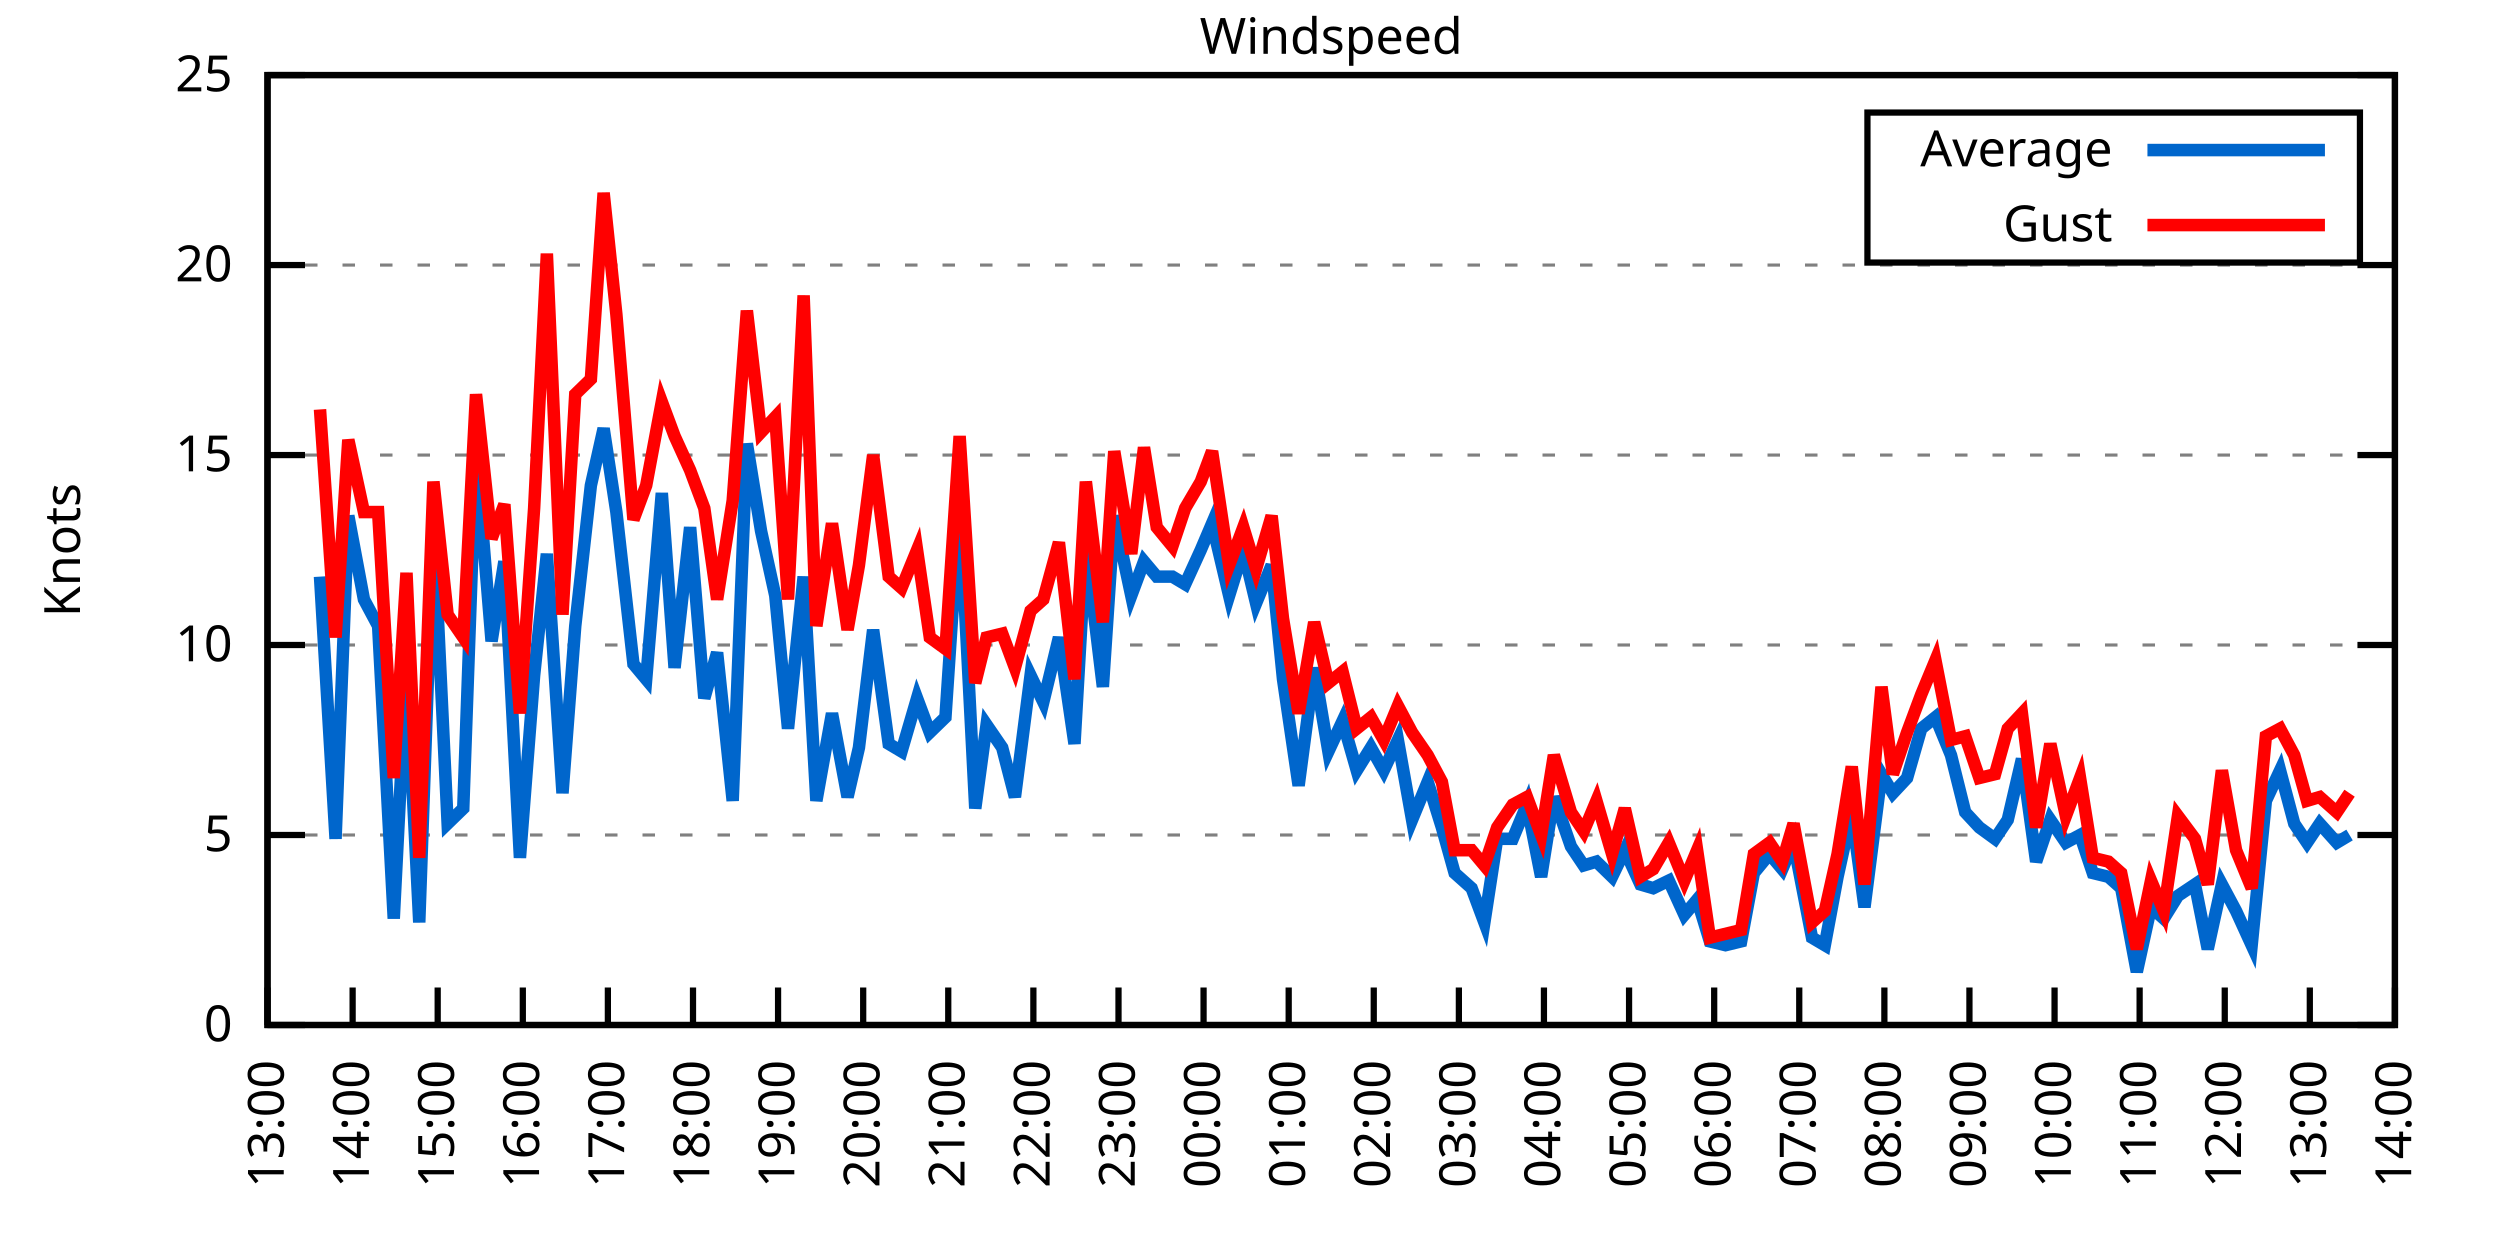
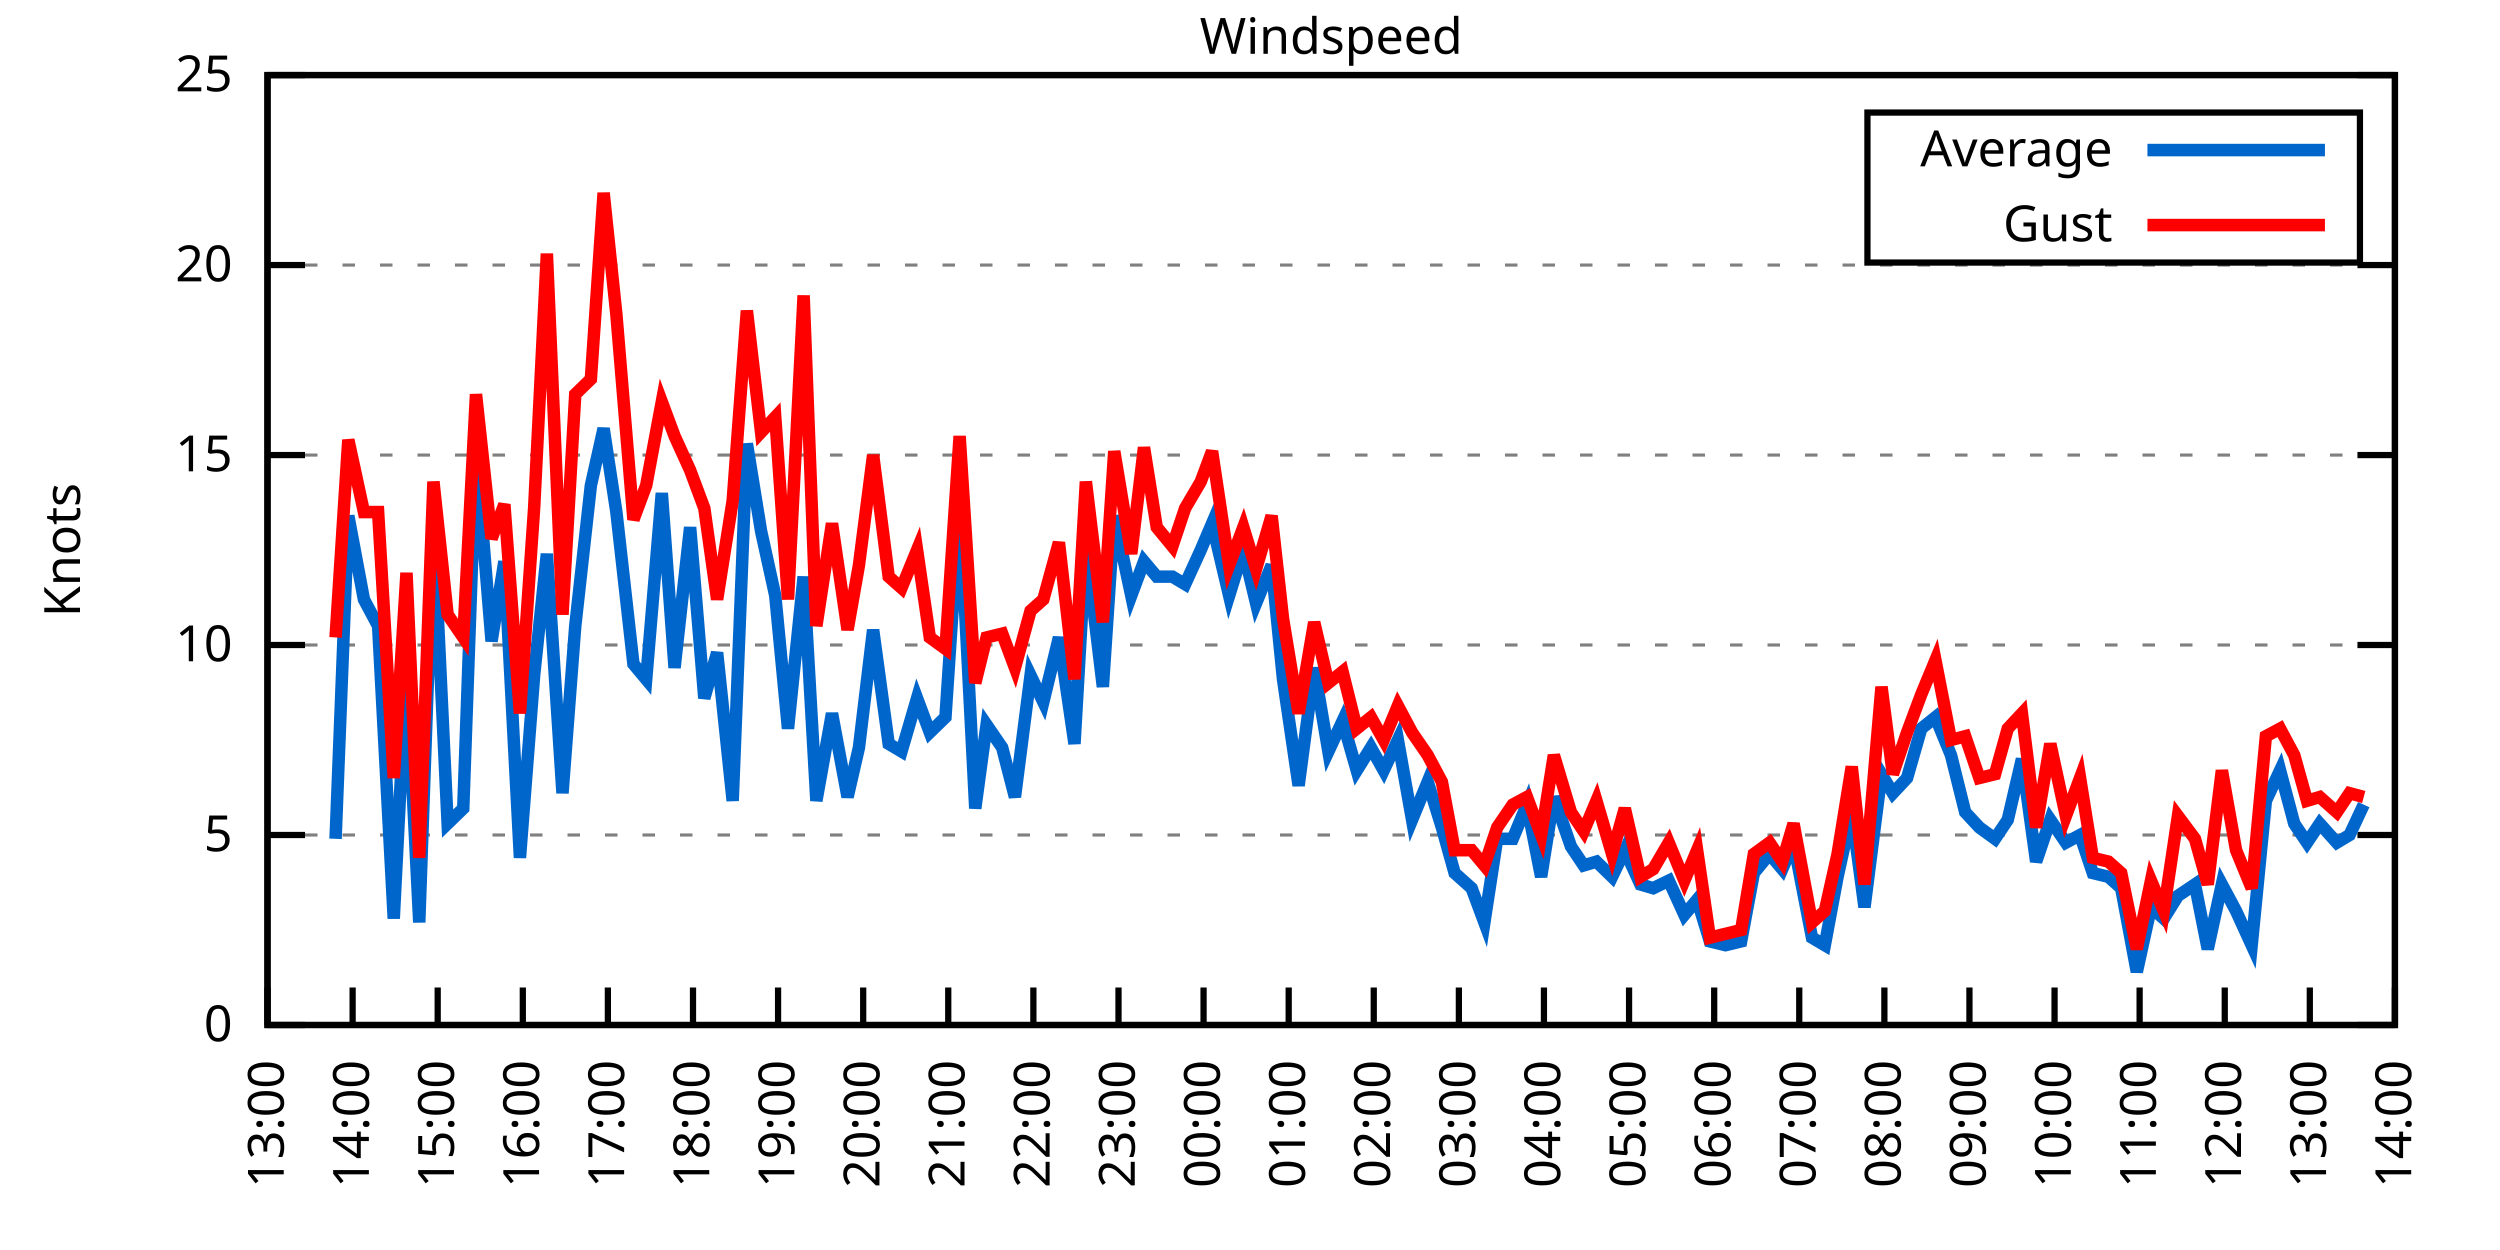
<svg xmlns="http://www.w3.org/2000/svg" xmlns:xlink="http://www.w3.org/1999/xlink" width="400" height="200" viewBox="0 0 400 200">
  <g id="gnuplot_canvas">
    <rect x="0" y="0" width="400" height="200" fill="none" />
    <defs>
      <circle id="gpDot" r="0.5" stroke-width="0.5" stroke="currentColor" />
      <path id="gpPt0" stroke-width="0.333" stroke="currentColor" d="M-1,0 h2 M0,-1 v2" />
      <path id="gpPt1" stroke-width="0.333" stroke="currentColor" d="M-1,-1 L1,1 M1,-1 L-1,1" />
      <path id="gpPt2" stroke-width="0.333" stroke="currentColor" d="M-1,0 L1,0 M0,-1 L0,1 M-1,-1 L1,1 M-1,1 L1,-1" />
      <rect id="gpPt3" stroke-width="0.333" stroke="currentColor" x="-1" y="-1" width="2" height="2" />
      <rect id="gpPt4" stroke-width="0.333" stroke="currentColor" fill="currentColor" x="-1" y="-1" width="2" height="2" />
      <circle id="gpPt5" stroke-width="0.333" stroke="currentColor" cx="0" cy="0" r="1" />
      <use xlink:href="#gpPt5" id="gpPt6" fill="currentColor" stroke="none" />
      <path id="gpPt7" stroke-width="0.333" stroke="currentColor" d="M0,-1.33 L-1.33,0.67 L1.33,0.67 z" />
      <use xlink:href="#gpPt7" id="gpPt8" fill="currentColor" stroke="none" />
      <use xlink:href="#gpPt7" id="gpPt9" stroke="currentColor" transform="rotate(180)" />
      <use xlink:href="#gpPt9" id="gpPt10" fill="currentColor" stroke="none" />
      <use xlink:href="#gpPt3" id="gpPt11" stroke="currentColor" transform="rotate(45)" />
      <use xlink:href="#gpPt11" id="gpPt12" fill="currentColor" stroke="none" />
      <path id="gpPt13" stroke-width="0.333" stroke="currentColor" d="M0,1.330 L1.265,0.411 L0.782,-1.067 L-0.782,-1.076 L-1.265,0.411 z" />
      <use xlink:href="#gpPt13" id="gpPt14" fill="currentColor" stroke="none" />
      <filter id="textbox" filterUnits="objectBoundingBox" x="0" y="0" height="1" width="1">
        <feFlood flood-color="white" flood-opacity="1" result="bgnd" />
        <feComposite in="SourceGraphic" in2="bgnd" operator="atop" />
      </filter>
      <filter id="greybox" filterUnits="objectBoundingBox" x="0" y="0" height="1" width="1">
        <feFlood flood-color="lightgrey" flood-opacity="1" result="grey" />
        <feComposite in="SourceGraphic" in2="grey" operator="atop" />
      </filter>
    </defs>
    <g fill="none" color="white" stroke="currentColor" stroke-width="1.00" stroke-linecap="butt" stroke-linejoin="miter">
</g>
    <g fill="none" color="black" stroke="currentColor" stroke-width="1.00" stroke-linecap="butt" stroke-linejoin="miter">
      <g stroke="none" shape-rendering="crispEdges">
        <polygon fill="rgb(255, 255, 255)" points="42.80,164.00 383.18,164.00 383.18,12.02 42.80,12.02 " />
      </g>
    </g>
    <g fill="none" color="black" stroke="currentColor" stroke-width="1.00" stroke-linecap="butt" stroke-linejoin="miter">
</g>
    <g fill="none" color="black" stroke="black" stroke-width="0.50" stroke-linecap="butt" stroke-linejoin="miter">
</g>
    <g fill="none" color="gray" stroke="currentColor" stroke-width="0.50" stroke-linecap="butt" stroke-linejoin="miter">
      <path stroke="gray" stroke-dasharray="2,4" class="gridline" d="M42.80,164.00 L383.19,164.00  " />
    </g>
    <g fill="none" color="gray" stroke="gray" stroke-width="1.00" stroke-linecap="butt" stroke-linejoin="miter">
</g>
    <g fill="none" color="black" stroke="currentColor" stroke-width="1.00" stroke-linecap="butt" stroke-linejoin="miter">
      <path stroke="black" d="M42.80,164.00 L48.80,164.00 M383.19,164.00 L377.19,164.00  " />
      <g transform="translate(37.20,166.60)" stroke="none" fill="black" font-family="Sans" font-size="8.00" text-anchor="end">
        <text>
          <tspan font-family="Sans"> 0</tspan>
        </text>
      </g>
    </g>
    <g fill="none" color="black" stroke="currentColor" stroke-width="1.00" stroke-linecap="butt" stroke-linejoin="miter">
</g>
    <g fill="none" color="black" stroke="black" stroke-width="0.50" stroke-linecap="butt" stroke-linejoin="miter">
</g>
    <g fill="none" color="gray" stroke="currentColor" stroke-width="0.50" stroke-linecap="butt" stroke-linejoin="miter">
      <path stroke="gray" stroke-dasharray="2,4" class="gridline" d="M42.80,133.60 L383.19,133.60  " />
    </g>
    <g fill="none" color="gray" stroke="gray" stroke-width="1.00" stroke-linecap="butt" stroke-linejoin="miter">
</g>
    <g fill="none" color="black" stroke="currentColor" stroke-width="1.00" stroke-linecap="butt" stroke-linejoin="miter">
      <path stroke="black" d="M42.80,133.60 L48.80,133.60 M383.19,133.60 L377.19,133.60  " />
      <g transform="translate(37.20,136.20)" stroke="none" fill="black" font-family="Sans" font-size="8.00" text-anchor="end">
        <text>
          <tspan font-family="Sans"> 5</tspan>
        </text>
      </g>
    </g>
    <g fill="none" color="black" stroke="currentColor" stroke-width="1.00" stroke-linecap="butt" stroke-linejoin="miter">
</g>
    <g fill="none" color="black" stroke="black" stroke-width="0.50" stroke-linecap="butt" stroke-linejoin="miter">
</g>
    <g fill="none" color="gray" stroke="currentColor" stroke-width="0.50" stroke-linecap="butt" stroke-linejoin="miter">
      <path stroke="gray" stroke-dasharray="2,4" class="gridline" d="M42.80,103.20 L383.19,103.20  " />
    </g>
    <g fill="none" color="gray" stroke="gray" stroke-width="1.00" stroke-linecap="butt" stroke-linejoin="miter">
</g>
    <g fill="none" color="black" stroke="currentColor" stroke-width="1.00" stroke-linecap="butt" stroke-linejoin="miter">
      <path stroke="black" d="M42.80,103.20 L48.80,103.20 M383.19,103.20 L377.19,103.20  " />
      <g transform="translate(37.20,105.80)" stroke="none" fill="black" font-family="Sans" font-size="8.00" text-anchor="end">
        <text>
          <tspan font-family="Sans"> 10</tspan>
        </text>
      </g>
    </g>
    <g fill="none" color="black" stroke="currentColor" stroke-width="1.00" stroke-linecap="butt" stroke-linejoin="miter">
</g>
    <g fill="none" color="black" stroke="black" stroke-width="0.50" stroke-linecap="butt" stroke-linejoin="miter">
</g>
    <g fill="none" color="gray" stroke="currentColor" stroke-width="0.50" stroke-linecap="butt" stroke-linejoin="miter">
      <path stroke="gray" stroke-dasharray="2,4" class="gridline" d="M42.80,72.81 L383.19,72.81  " />
    </g>
    <g fill="none" color="gray" stroke="gray" stroke-width="1.00" stroke-linecap="butt" stroke-linejoin="miter">
</g>
    <g fill="none" color="black" stroke="currentColor" stroke-width="1.00" stroke-linecap="butt" stroke-linejoin="miter">
      <path stroke="black" d="M42.80,72.81 L48.80,72.81 M383.19,72.81 L377.19,72.81  " />
      <g transform="translate(37.20,75.41)" stroke="none" fill="black" font-family="Sans" font-size="8.00" text-anchor="end">
        <text>
          <tspan font-family="Sans"> 15</tspan>
        </text>
      </g>
    </g>
    <g fill="none" color="black" stroke="currentColor" stroke-width="1.00" stroke-linecap="butt" stroke-linejoin="miter">
</g>
    <g fill="none" color="black" stroke="black" stroke-width="0.50" stroke-linecap="butt" stroke-linejoin="miter">
</g>
    <g fill="none" color="gray" stroke="currentColor" stroke-width="0.50" stroke-linecap="butt" stroke-linejoin="miter">
      <path stroke="gray" stroke-dasharray="2,4" class="gridline" d="M42.80,42.41 L383.19,42.41  " />
    </g>
    <g fill="none" color="gray" stroke="gray" stroke-width="1.00" stroke-linecap="butt" stroke-linejoin="miter">
</g>
    <g fill="none" color="black" stroke="currentColor" stroke-width="1.00" stroke-linecap="butt" stroke-linejoin="miter">
      <path stroke="black" d="M42.80,42.41 L48.80,42.41 M383.19,42.41 L377.19,42.41  " />
      <g transform="translate(37.20,45.01)" stroke="none" fill="black" font-family="Sans" font-size="8.00" text-anchor="end">
        <text>
          <tspan font-family="Sans"> 20</tspan>
        </text>
      </g>
    </g>
    <g fill="none" color="black" stroke="currentColor" stroke-width="1.00" stroke-linecap="butt" stroke-linejoin="miter">
</g>
    <g fill="none" color="black" stroke="black" stroke-width="0.50" stroke-linecap="butt" stroke-linejoin="miter">
</g>
    <g fill="none" color="gray" stroke="currentColor" stroke-width="0.50" stroke-linecap="butt" stroke-linejoin="miter">
      <path stroke="gray" stroke-dasharray="2,4" class="gridline" d="M42.80,12.01 L383.19,12.01  " />
    </g>
    <g fill="none" color="gray" stroke="gray" stroke-width="1.00" stroke-linecap="butt" stroke-linejoin="miter">
</g>
    <g fill="none" color="black" stroke="currentColor" stroke-width="1.00" stroke-linecap="butt" stroke-linejoin="miter">
      <path stroke="black" d="M42.80,12.01 L48.80,12.01 M383.19,12.01 L377.19,12.01  " />
      <g transform="translate(37.20,14.61)" stroke="none" fill="black" font-family="Sans" font-size="8.00" text-anchor="end">
        <text>
          <tspan font-family="Sans"> 25</tspan>
        </text>
      </g>
    </g>
    <g fill="none" color="black" stroke="currentColor" stroke-width="1.00" stroke-linecap="butt" stroke-linejoin="miter">
      <path stroke="black" d="M42.80,164.00 L42.80,158.00  " />
      <g transform="translate(45.40,169.60) rotate(270.00)" stroke="none" fill="black" font-family="Sans" font-size="8.00" text-anchor="end">
        <text>
          <tspan font-family="Sans">13:00</tspan>
        </text>
      </g>
    </g>
    <g fill="none" color="black" stroke="currentColor" stroke-width="1.00" stroke-linecap="butt" stroke-linejoin="miter">
      <path stroke="black" d="M56.42,164.00 L56.42,158.00  " />
      <g transform="translate(59.02,169.60) rotate(270.00)" stroke="none" fill="black" font-family="Sans" font-size="8.00" text-anchor="end">
        <text>
          <tspan font-family="Sans">14:00</tspan>
        </text>
      </g>
    </g>
    <g fill="none" color="black" stroke="currentColor" stroke-width="1.00" stroke-linecap="butt" stroke-linejoin="miter">
      <path stroke="black" d="M70.03,164.00 L70.03,158.00  " />
      <g transform="translate(72.63,169.60) rotate(270.00)" stroke="none" fill="black" font-family="Sans" font-size="8.00" text-anchor="end">
        <text>
          <tspan font-family="Sans">15:00</tspan>
        </text>
      </g>
    </g>
    <g fill="none" color="black" stroke="currentColor" stroke-width="1.00" stroke-linecap="butt" stroke-linejoin="miter">
      <path stroke="black" d="M83.65,164.00 L83.65,158.00  " />
      <g transform="translate(86.25,169.60) rotate(270.00)" stroke="none" fill="black" font-family="Sans" font-size="8.00" text-anchor="end">
        <text>
          <tspan font-family="Sans">16:00</tspan>
        </text>
      </g>
    </g>
    <g fill="none" color="black" stroke="currentColor" stroke-width="1.00" stroke-linecap="butt" stroke-linejoin="miter">
      <path stroke="black" d="M97.26,164.00 L97.26,158.00  " />
      <g transform="translate(99.86,169.60) rotate(270.00)" stroke="none" fill="black" font-family="Sans" font-size="8.00" text-anchor="end">
        <text>
          <tspan font-family="Sans">17:00</tspan>
        </text>
      </g>
    </g>
    <g fill="none" color="black" stroke="currentColor" stroke-width="1.00" stroke-linecap="butt" stroke-linejoin="miter">
      <path stroke="black" d="M110.88,164.00 L110.88,158.00  " />
      <g transform="translate(113.48,169.60) rotate(270.00)" stroke="none" fill="black" font-family="Sans" font-size="8.00" text-anchor="end">
        <text>
          <tspan font-family="Sans">18:00</tspan>
        </text>
      </g>
    </g>
    <g fill="none" color="black" stroke="currentColor" stroke-width="1.00" stroke-linecap="butt" stroke-linejoin="miter">
      <path stroke="black" d="M124.49,164.00 L124.49,158.00  " />
      <g transform="translate(127.09,169.60) rotate(270.00)" stroke="none" fill="black" font-family="Sans" font-size="8.00" text-anchor="end">
        <text>
          <tspan font-family="Sans">19:00</tspan>
        </text>
      </g>
    </g>
    <g fill="none" color="black" stroke="currentColor" stroke-width="1.00" stroke-linecap="butt" stroke-linejoin="miter">
      <path stroke="black" d="M138.11,164.00 L138.11,158.00  " />
      <g transform="translate(140.71,169.60) rotate(270.00)" stroke="none" fill="black" font-family="Sans" font-size="8.00" text-anchor="end">
        <text>
          <tspan font-family="Sans">20:00</tspan>
        </text>
      </g>
    </g>
    <g fill="none" color="black" stroke="currentColor" stroke-width="1.00" stroke-linecap="butt" stroke-linejoin="miter">
      <path stroke="black" d="M151.72,164.00 L151.72,158.00  " />
      <g transform="translate(154.32,169.60) rotate(270.00)" stroke="none" fill="black" font-family="Sans" font-size="8.00" text-anchor="end">
        <text>
          <tspan font-family="Sans">21:00</tspan>
        </text>
      </g>
    </g>
    <g fill="none" color="black" stroke="currentColor" stroke-width="1.00" stroke-linecap="butt" stroke-linejoin="miter">
      <path stroke="black" d="M165.34,164.00 L165.34,158.00  " />
      <g transform="translate(167.94,169.60) rotate(270.00)" stroke="none" fill="black" font-family="Sans" font-size="8.00" text-anchor="end">
        <text>
          <tspan font-family="Sans">22:00</tspan>
        </text>
      </g>
    </g>
    <g fill="none" color="black" stroke="currentColor" stroke-width="1.00" stroke-linecap="butt" stroke-linejoin="miter">
      <path stroke="black" d="M178.96,164.00 L178.96,158.00  " />
      <g transform="translate(181.56,169.60) rotate(270.00)" stroke="none" fill="black" font-family="Sans" font-size="8.00" text-anchor="end">
        <text>
          <tspan font-family="Sans">23:00</tspan>
        </text>
      </g>
    </g>
    <g fill="none" color="black" stroke="currentColor" stroke-width="1.00" stroke-linecap="butt" stroke-linejoin="miter">
      <path stroke="black" d="M192.57,164.00 L192.57,158.00  " />
      <g transform="translate(195.17,169.60) rotate(270.00)" stroke="none" fill="black" font-family="Sans" font-size="8.00" text-anchor="end">
        <text>
          <tspan font-family="Sans">00:00</tspan>
        </text>
      </g>
    </g>
    <g fill="none" color="black" stroke="currentColor" stroke-width="1.00" stroke-linecap="butt" stroke-linejoin="miter">
      <path stroke="black" d="M206.19,164.00 L206.19,158.00  " />
      <g transform="translate(208.79,169.60) rotate(270.00)" stroke="none" fill="black" font-family="Sans" font-size="8.00" text-anchor="end">
        <text>
          <tspan font-family="Sans">01:00</tspan>
        </text>
      </g>
    </g>
    <g fill="none" color="black" stroke="currentColor" stroke-width="1.00" stroke-linecap="butt" stroke-linejoin="miter">
      <path stroke="black" d="M219.80,164.00 L219.80,158.00  " />
      <g transform="translate(222.40,169.60) rotate(270.00)" stroke="none" fill="black" font-family="Sans" font-size="8.00" text-anchor="end">
        <text>
          <tspan font-family="Sans">02:00</tspan>
        </text>
      </g>
    </g>
    <g fill="none" color="black" stroke="currentColor" stroke-width="1.00" stroke-linecap="butt" stroke-linejoin="miter">
      <path stroke="black" d="M233.42,164.00 L233.42,158.00  " />
      <g transform="translate(236.02,169.60) rotate(270.00)" stroke="none" fill="black" font-family="Sans" font-size="8.00" text-anchor="end">
        <text>
          <tspan font-family="Sans">03:00</tspan>
        </text>
      </g>
    </g>
    <g fill="none" color="black" stroke="currentColor" stroke-width="1.00" stroke-linecap="butt" stroke-linejoin="miter">
      <path stroke="black" d="M247.03,164.00 L247.03,158.00  " />
      <g transform="translate(249.63,169.60) rotate(270.00)" stroke="none" fill="black" font-family="Sans" font-size="8.00" text-anchor="end">
        <text>
          <tspan font-family="Sans">04:00</tspan>
        </text>
      </g>
    </g>
    <g fill="none" color="black" stroke="currentColor" stroke-width="1.00" stroke-linecap="butt" stroke-linejoin="miter">
      <path stroke="black" d="M260.65,164.00 L260.65,158.00  " />
      <g transform="translate(263.25,169.60) rotate(270.00)" stroke="none" fill="black" font-family="Sans" font-size="8.00" text-anchor="end">
        <text>
          <tspan font-family="Sans">05:00</tspan>
        </text>
      </g>
    </g>
    <g fill="none" color="black" stroke="currentColor" stroke-width="1.00" stroke-linecap="butt" stroke-linejoin="miter">
      <path stroke="black" d="M274.27,164.00 L274.27,158.00  " />
      <g transform="translate(276.87,169.60) rotate(270.00)" stroke="none" fill="black" font-family="Sans" font-size="8.00" text-anchor="end">
        <text>
          <tspan font-family="Sans">06:00</tspan>
        </text>
      </g>
    </g>
    <g fill="none" color="black" stroke="currentColor" stroke-width="1.00" stroke-linecap="butt" stroke-linejoin="miter">
      <path stroke="black" d="M287.88,164.00 L287.88,158.00  " />
      <g transform="translate(290.48,169.60) rotate(270.00)" stroke="none" fill="black" font-family="Sans" font-size="8.00" text-anchor="end">
        <text>
          <tspan font-family="Sans">07:00</tspan>
        </text>
      </g>
    </g>
    <g fill="none" color="black" stroke="currentColor" stroke-width="1.00" stroke-linecap="butt" stroke-linejoin="miter">
      <path stroke="black" d="M301.50,164.00 L301.50,158.00  " />
      <g transform="translate(304.10,169.60) rotate(270.00)" stroke="none" fill="black" font-family="Sans" font-size="8.00" text-anchor="end">
        <text>
          <tspan font-family="Sans">08:00</tspan>
        </text>
      </g>
    </g>
    <g fill="none" color="black" stroke="currentColor" stroke-width="1.00" stroke-linecap="butt" stroke-linejoin="miter">
      <path stroke="black" d="M315.11,164.00 L315.11,158.00  " />
      <g transform="translate(317.71,169.60) rotate(270.00)" stroke="none" fill="black" font-family="Sans" font-size="8.00" text-anchor="end">
        <text>
          <tspan font-family="Sans">09:00</tspan>
        </text>
      </g>
    </g>
    <g fill="none" color="black" stroke="currentColor" stroke-width="1.00" stroke-linecap="butt" stroke-linejoin="miter">
      <path stroke="black" d="M328.73,164.00 L328.73,158.00  " />
      <g transform="translate(331.33,169.60) rotate(270.00)" stroke="none" fill="black" font-family="Sans" font-size="8.00" text-anchor="end">
        <text>
          <tspan font-family="Sans">10:00</tspan>
        </text>
      </g>
    </g>
    <g fill="none" color="black" stroke="currentColor" stroke-width="1.00" stroke-linecap="butt" stroke-linejoin="miter">
      <path stroke="black" d="M342.34,164.00 L342.34,158.00  " />
      <g transform="translate(344.94,169.60) rotate(270.00)" stroke="none" fill="black" font-family="Sans" font-size="8.00" text-anchor="end">
        <text>
          <tspan font-family="Sans">11:00</tspan>
        </text>
      </g>
    </g>
    <g fill="none" color="black" stroke="currentColor" stroke-width="1.00" stroke-linecap="butt" stroke-linejoin="miter">
      <path stroke="black" d="M355.96,164.00 L355.96,158.00  " />
      <g transform="translate(358.56,169.60) rotate(270.00)" stroke="none" fill="black" font-family="Sans" font-size="8.00" text-anchor="end">
        <text>
          <tspan font-family="Sans">12:00</tspan>
        </text>
      </g>
    </g>
    <g fill="none" color="black" stroke="currentColor" stroke-width="1.00" stroke-linecap="butt" stroke-linejoin="miter">
      <path stroke="black" d="M369.57,164.00 L369.57,158.00  " />
      <g transform="translate(372.17,169.60) rotate(270.00)" stroke="none" fill="black" font-family="Sans" font-size="8.00" text-anchor="end">
        <text>
          <tspan font-family="Sans">13:00</tspan>
        </text>
      </g>
    </g>
    <g fill="none" color="black" stroke="currentColor" stroke-width="1.00" stroke-linecap="butt" stroke-linejoin="miter">
      <path stroke="black" d="M383.19,164.00 L383.19,158.00  " />
      <g transform="translate(385.79,169.60) rotate(270.00)" stroke="none" fill="black" font-family="Sans" font-size="8.00" text-anchor="end">
        <text>
          <tspan font-family="Sans">14:00</tspan>
        </text>
      </g>
    </g>
    <g fill="none" color="black" stroke="currentColor" stroke-width="1.00" stroke-linecap="butt" stroke-linejoin="miter">
</g>
    <g fill="none" color="black" stroke="currentColor" stroke-width="1.00" stroke-linecap="butt" stroke-linejoin="miter">
      <path stroke="black" d="M42.80,12.01 L42.80,164.00 L383.19,164.00 L383.19,12.01 L42.80,12.01 Z  " />
    </g>
    <g fill="none" color="black" stroke="currentColor" stroke-width="1.00" stroke-linecap="butt" stroke-linejoin="miter">
</g>
    <g fill="none" color="black" stroke="currentColor" stroke-width="1.00" stroke-linecap="butt" stroke-linejoin="miter">
      <path stroke="black" d="M298.79,42.01 L298.79,18.01 L377.59,18.01 L377.59,42.01 L298.79,42.01 Z  " />
    </g>
    <g id="Windspeed_plot_1">
      <g fill="none" color="white" stroke="black" stroke-width="2.00" stroke-linecap="butt" stroke-linejoin="miter">
</g>
      <g fill="none" color="black" stroke="currentColor" stroke-width="2.00" stroke-linecap="butt" stroke-linejoin="miter">
        <g transform="translate(337.99,26.61)" stroke="none" fill="black" font-family="Sans" font-size="8.00" text-anchor="end">
          <text>
            <tspan font-family="Sans">Average</tspan>
          </text>
        </g>
      </g>
      <g fill="none" color="black" stroke="currentColor" stroke-width="2.00" stroke-linecap="butt" stroke-linejoin="miter">
-         <path stroke="rgb(  0, 102, 204)" d="M343.59,24.01 L371.99,24.01 M51.20,92.26 L53.69,134.21 L55.73,82.53 L58.23,95.91 L60.50,100.16 L63.00,146.98   L65.04,106.85 L67.08,147.59 L69.35,83.75 L71.62,131.78 L74.12,129.35 L76.16,72.20 L78.65,102.60 L80.70,89.83   L83.19,137.25 L85.46,108.07 L87.50,88.61 L90.00,126.91 L92.04,100.16 L94.54,77.67 L96.58,68.55 L98.62,81.93   L101.35,106.24 L103.39,108.68 L105.89,78.89 L107.93,106.85 L110.42,84.36 L112.69,111.72 L114.74,104.42 L117.23,128.13   L119.50,70.98 L121.77,84.97 L124.04,95.30 L126.08,116.58 L128.58,92.26 L130.62,128.13 L133.12,114.15 L135.61,127.52   L137.43,119.62 L139.70,100.77 L142.19,119.01 L144.24,120.23 L146.73,111.72 L148.77,117.19 L151.27,114.76 L153.54,80.71   L156.04,129.35 L157.85,115.97 L160.35,119.62 L162.39,127.52 L164.89,108.07 L166.93,112.32 L169.43,101.99 L171.92,119.01   L173.74,87.40 L176.46,109.89 L178.28,82.53 L181.00,95.30 L183.04,89.83 L185.08,92.26 L187.58,92.26 L189.62,93.48   L192.12,88.00 L193.93,83.75 L196.66,95.30 L198.93,88.00 L200.97,96.52 L203.46,90.44 L205.28,108.68 L207.78,125.70   L210.27,106.85 L212.54,120.23 L214.81,115.36 L217.08,123.27 L219.35,119.62 L221.39,123.27 L223.66,118.40 L225.93,131.17   L228.43,125.09 L230.70,132.39 L232.74,139.68 L235.46,142.11 L237.50,147.59 L239.55,134.21 L242.04,134.21 L244.31,128.74   L246.58,140.29 L248.62,127.52 L251.35,135.43 L253.39,138.47 L255.43,137.86 L257.93,140.29 L259.97,136.03 L262.47,141.51   L264.51,142.11 L267.00,140.90 L269.50,146.37 L271.54,143.94 L273.58,150.62 L276.08,151.23 L278.58,150.62 L280.62,139.68   L283.12,136.64 L285.16,139.07 L286.97,134.82 L289.92,150.02 L291.97,151.23 L294.01,140.29 L296.28,129.95 L298.32,145.15   L301.04,123.87 L302.86,126.91 L305.13,124.48 L307.40,116.58 L309.67,114.76 L312.16,120.83 L314.43,129.95 L316.70,132.39   L319.20,134.21 L321.24,131.17 L323.51,121.44 L325.78,137.86 L328.05,131.17 L330.54,134.82 L332.81,133.60 L334.85,139.68   L337.35,140.29 L339.39,142.11 L341.89,155.49 L344.16,145.15 L346.20,146.98 L348.47,143.33 L351.19,141.51 L353.24,151.84   L355.50,141.51 L357.77,145.76 L360.27,151.23 L362.54,128.13 L364.81,123.27 L367.08,131.78 L369.12,134.82 L371.16,131.78   L373.89,134.82 L375.93,133.60  " />
+         <path stroke="rgb(  0, 102, 204)" d="M343.59,24.01 L371.99,24.01 M53.69,134.21 L55.73,82.53 L58.23,95.91 L60.50,100.16 L63.00,146.98 L65.04,106.85   L67.08,147.59 L69.35,83.75 L71.62,131.78 L74.12,129.35 L76.16,72.20 L78.65,102.60 L80.70,89.83 L83.19,137.25   L85.46,108.07 L87.50,88.61 L90.00,126.91 L92.04,100.16 L94.54,77.67 L96.58,68.55 L98.62,81.93 L101.35,106.24   L103.39,108.68 L105.89,78.89 L107.93,106.85 L110.42,84.36 L112.69,111.72 L114.74,104.42 L117.23,128.13 L119.50,70.98   L121.77,84.97 L124.04,95.30 L126.08,116.58 L128.58,92.26 L130.62,128.13 L133.12,114.15 L135.61,127.52 L137.43,119.62   L139.70,100.77 L142.19,119.01 L144.24,120.23 L146.73,111.72 L148.77,117.19 L151.27,114.76 L153.54,80.71 L156.04,129.35   L157.85,115.97 L160.35,119.62 L162.39,127.52 L164.89,108.07 L166.93,112.32 L169.43,101.99 L171.92,119.01 L173.74,87.40   L176.46,109.89 L178.28,82.53 L181.00,95.30 L183.04,89.83 L185.08,92.26 L187.58,92.26 L189.62,93.48 L192.12,88.00   L193.93,83.75 L196.66,95.30 L198.93,88.00 L200.97,96.52 L203.46,90.44 L205.28,108.68 L207.78,125.70 L210.27,106.85   L212.54,120.23 L214.81,115.36 L217.08,123.27 L219.35,119.62 L221.39,123.27 L223.66,118.40 L225.93,131.17 L228.43,125.09   L230.70,132.39 L232.74,139.68 L235.46,142.11 L237.50,147.59 L239.55,134.21 L242.04,134.21 L244.31,128.74 L246.58,140.29   L248.62,127.52 L251.35,135.43 L253.39,138.47 L255.43,137.86 L257.93,140.29 L259.97,136.03 L262.47,141.51 L264.51,142.11   L267.00,140.90 L269.50,146.37 L271.54,143.94 L273.58,150.62 L276.08,151.23 L278.58,150.62 L280.62,139.68 L283.12,136.64   L285.16,139.07 L286.97,134.82 L289.92,150.02 L291.97,151.23 L294.01,140.29 L296.28,129.95 L298.32,145.15 L301.04,123.87   L302.86,126.91 L305.13,124.48 L307.40,116.58 L309.67,114.76 L312.16,120.83 L314.43,129.95 L316.70,132.39 L319.20,134.21   L321.24,131.17 L323.51,121.44 L325.78,137.86 L328.05,131.17 L330.54,134.82 L332.81,133.60 L334.85,139.68 L337.35,140.29   L339.39,142.11 L341.89,155.49 L344.16,145.15 L346.20,146.98 L348.47,143.33 L351.19,141.51 L353.24,151.84 L355.50,141.51   L357.77,145.76 L360.27,151.23 L362.54,128.13 L364.81,123.27 L367.08,131.78 L369.12,134.82 L371.16,131.78 L373.89,134.82   L375.93,133.60 L378.20,128.74  " />
      </g>
    </g>
    <g id="Windspeed_plot_2">
      <g fill="none" color="black" stroke="currentColor" stroke-width="2.00" stroke-linecap="butt" stroke-linejoin="miter">
        <g transform="translate(337.99,38.61)" stroke="none" fill="black" font-family="Sans" font-size="8.00" text-anchor="end">
          <text>
            <tspan font-family="Sans">Gust</tspan>
          </text>
        </g>
      </g>
      <g fill="none" color="black" stroke="currentColor" stroke-width="2.00" stroke-linecap="butt" stroke-linejoin="miter">
-         <path stroke="rgb(255,   0,   0)" d="M343.59,36.01 L371.99,36.01 M51.20,65.51 L53.69,101.99 L55.73,70.37 L58.23,81.93 L60.50,81.93 L63.00,124.48   L65.04,91.65 L67.08,137.25 L69.35,77.06 L71.62,98.34 L74.12,101.99 L76.16,63.08 L78.65,86.18 L80.70,80.71   L83.19,114.15 L85.46,81.32 L87.50,40.58 L90.00,98.34 L92.04,63.08 L94.54,60.65 L96.58,30.86 L98.62,50.31   L101.35,83.14 L103.39,77.67 L105.89,64.29 L107.93,69.77 L110.42,75.24 L112.69,81.32 L114.74,95.91 L117.23,80.10   L119.50,49.70 L121.77,69.16 L124.04,66.73 L126.08,95.91 L128.58,47.27 L130.62,100.16 L133.12,83.75 L135.61,100.77   L137.43,90.44 L139.70,72.81 L142.19,92.26 L144.24,94.08 L146.73,88.00 L148.77,101.99 L151.27,103.81 L153.54,69.77   L156.04,109.28 L157.85,101.99 L160.35,101.38 L162.39,106.85 L164.89,97.73 L166.93,95.91 L169.43,86.79 L171.92,108.68   L173.74,77.06 L176.46,99.56 L178.28,72.20 L181.00,88.61 L183.04,71.59 L185.08,84.36 L187.58,87.40 L189.62,81.32   L192.12,77.06 L193.93,72.20 L196.66,90.44 L198.93,84.36 L200.97,91.04 L203.46,82.53 L205.28,98.95 L207.78,114.15   L210.27,99.56 L212.54,109.28 L214.81,107.46 L217.08,116.58 L219.35,114.76 L221.39,118.40 L223.66,112.93 L225.93,117.19   L228.43,120.83 L230.70,125.09 L232.74,136.03 L235.46,136.03 L237.50,138.47 L239.55,132.39 L242.04,128.74 L244.31,127.52   L246.58,133.60 L248.62,120.83 L251.35,129.95 L253.39,132.99 L255.43,128.13 L257.93,136.64 L259.97,129.35 L262.47,140.29   L264.51,139.07 L267.00,134.82 L269.50,140.90 L271.54,136.03 L273.58,150.02 L276.08,149.41 L278.58,148.80 L280.62,136.64   L283.12,134.82 L285.16,137.86 L286.97,131.78 L289.92,147.59 L291.97,145.76 L294.01,136.64 L296.28,122.66 L298.32,141.51   L301.04,109.89 L302.86,123.87 L305.13,117.19 L307.40,111.11 L309.67,105.64 L312.16,118.40 L314.43,117.80 L316.70,124.48   L319.20,123.87 L321.24,116.58 L323.51,114.15 L325.78,132.39 L328.05,119.01 L330.54,130.56 L332.81,124.48 L334.85,137.25   L337.35,137.86 L339.39,139.68 L341.89,151.84 L344.16,140.90 L346.20,145.76 L348.47,130.56 L351.19,134.21 L353.24,141.51   L355.50,123.27 L357.77,136.03 L360.27,142.11 L362.54,117.80 L364.81,116.58 L367.08,120.83 L369.12,128.13 L371.16,127.52   L373.89,129.95 L375.93,126.91  " />
+         <path stroke="rgb(255,   0,   0)" d="M343.59,36.01 L371.99,36.01 M53.69,101.99 L55.73,70.37 L58.23,81.93 L60.50,81.93 L63.00,124.48 L65.04,91.65   L67.08,137.25 L69.35,77.06 L71.62,98.34 L74.12,101.99 L76.16,63.08 L78.65,86.18 L80.70,80.71 L83.19,114.15   L85.46,81.32 L87.50,40.58 L90.00,98.34 L92.04,63.08 L94.54,60.65 L96.58,30.86 L98.62,50.31 L101.35,83.14   L103.39,77.67 L105.89,64.29 L107.93,69.77 L110.42,75.24 L112.69,81.32 L114.74,95.91 L117.23,80.10 L119.50,49.70   L121.77,69.16 L124.04,66.73 L126.08,95.91 L128.58,47.27 L130.62,100.16 L133.12,83.75 L135.61,100.77 L137.43,90.44   L139.70,72.81 L142.19,92.26 L144.24,94.08 L146.73,88.00 L148.77,101.99 L151.27,103.81 L153.54,69.77 L156.04,109.28   L157.85,101.99 L160.35,101.38 L162.39,106.85 L164.89,97.73 L166.93,95.91 L169.43,86.79 L171.92,108.68 L173.74,77.06   L176.46,99.56 L178.28,72.20 L181.00,88.61 L183.04,71.59 L185.08,84.36 L187.58,87.40 L189.62,81.32 L192.12,77.06   L193.93,72.20 L196.66,90.44 L198.93,84.36 L200.97,91.04 L203.46,82.53 L205.28,98.95 L207.78,114.15 L210.27,99.56   L212.54,109.28 L214.81,107.46 L217.08,116.58 L219.35,114.76 L221.39,118.40 L223.66,112.93 L225.93,117.19 L228.43,120.83   L230.70,125.09 L232.74,136.03 L235.46,136.03 L237.50,138.47 L239.55,132.39 L242.04,128.74 L244.31,127.52 L246.58,133.60   L248.62,120.83 L251.35,129.95 L253.39,132.99 L255.43,128.13 L257.93,136.64 L259.97,129.35 L262.47,140.29 L264.51,139.07   L267.00,134.82 L269.50,140.90 L271.54,136.03 L273.58,150.02 L276.08,149.41 L278.58,148.80 L280.62,136.64 L283.12,134.82   L285.16,137.86 L286.97,131.78 L289.92,147.59 L291.97,145.76 L294.01,136.64 L296.28,122.66 L298.32,141.51 L301.04,109.89   L302.86,123.87 L305.13,117.19 L307.40,111.11 L309.67,105.64 L312.16,118.40 L314.43,117.80 L316.70,124.48 L319.20,123.87   L321.24,116.58 L323.51,114.15 L325.78,132.39 L328.05,119.01 L330.54,130.56 L332.81,124.48 L334.85,137.25 L337.35,137.86   L339.39,139.68 L341.89,151.84 L344.16,140.90 L346.20,145.76 L348.47,130.56 L351.19,134.21 L353.24,141.51 L355.50,123.27   L357.77,136.03 L360.27,142.11 L362.54,117.80 L364.81,116.58 L367.08,120.83 L369.12,128.13 L371.16,127.52 L373.89,129.95   L375.93,126.91 L378.20,127.52  " />
      </g>
    </g>
    <g fill="none" color="black" stroke="currentColor" stroke-width="2.00" stroke-linecap="butt" stroke-linejoin="miter">
</g>
    <g fill="none" color="black" stroke="black" stroke-width="1.00" stroke-linecap="butt" stroke-linejoin="miter">
</g>
    <g fill="none" color="black" stroke="currentColor" stroke-width="1.00" stroke-linecap="butt" stroke-linejoin="miter">
      <path stroke="black" d="M42.80,12.01 L42.80,164.00 L383.19,164.00 L383.19,12.01 L42.80,12.01 Z  " />
      <g transform="translate(12.80,88.01) rotate(270.00)" stroke="none" fill="black" font-family="Sans" font-size="8.00" text-anchor="middle">
        <text>
          <tspan font-family="Sans">Knots</tspan>
        </text>
      </g>
    </g>
    <g fill="none" color="black" stroke="currentColor" stroke-width="1.00" stroke-linecap="butt" stroke-linejoin="miter">
</g>
    <g fill="none" color="black" stroke="currentColor" stroke-width="1.00" stroke-linecap="butt" stroke-linejoin="miter">
      <g transform="translate(212.99,8.61)" stroke="none" fill="black" font-family="Sans" font-size="8.00" text-anchor="middle">
        <text>
          <tspan font-family="Sans">Windspeed</tspan>
        </text>
      </g>
    </g>
    <g fill="none" color="black" stroke="currentColor" stroke-width="1.00" stroke-linecap="butt" stroke-linejoin="miter">
</g>
  </g>
</svg>
